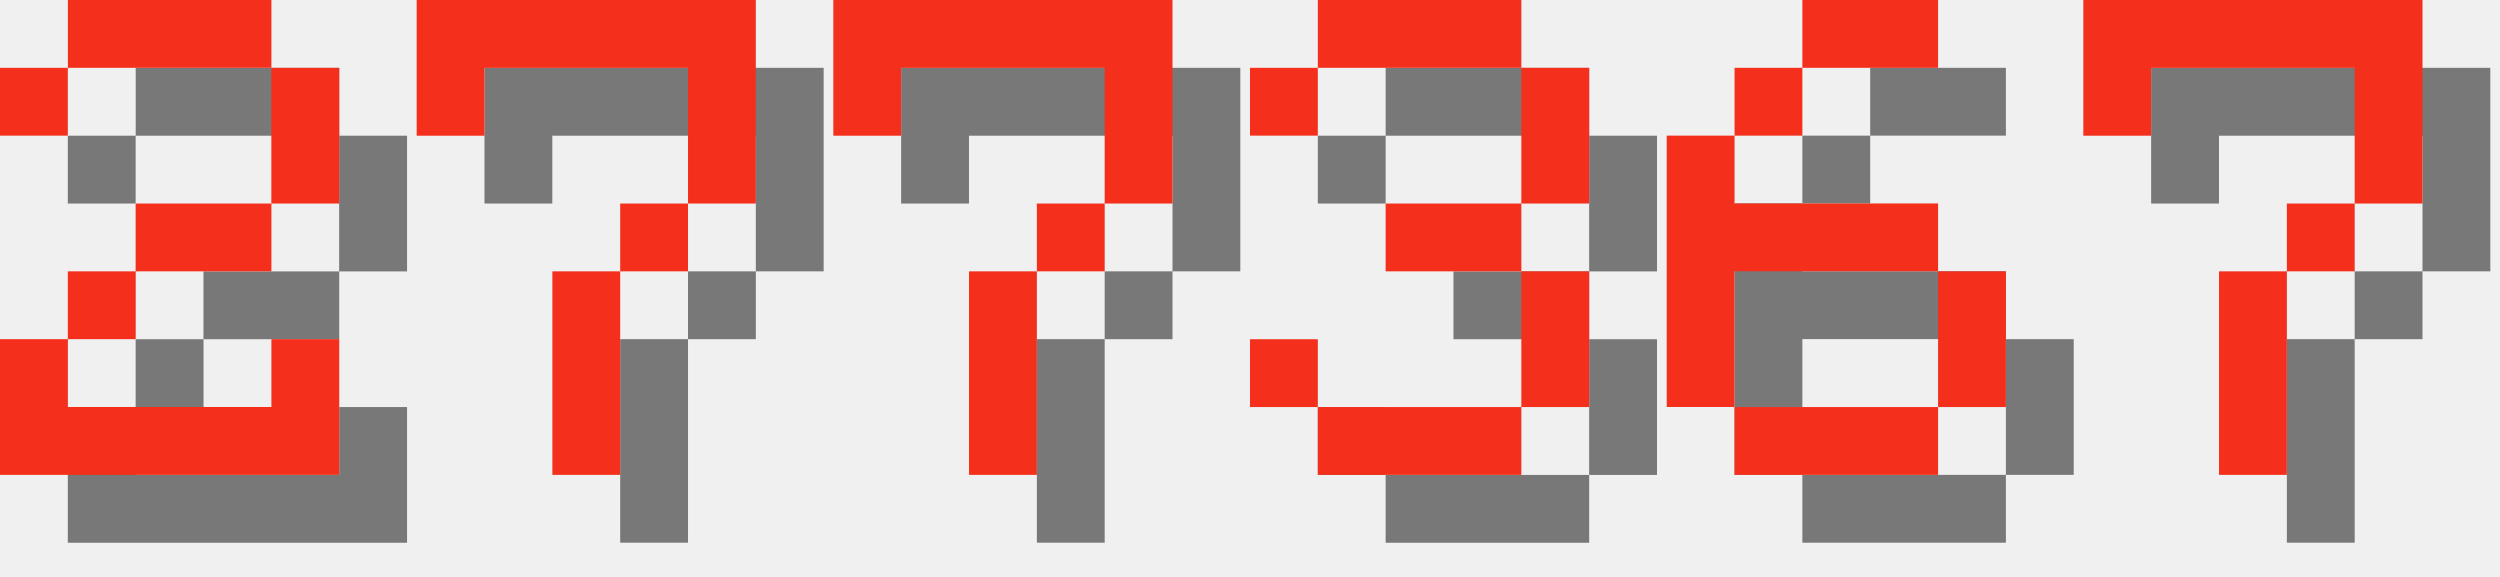
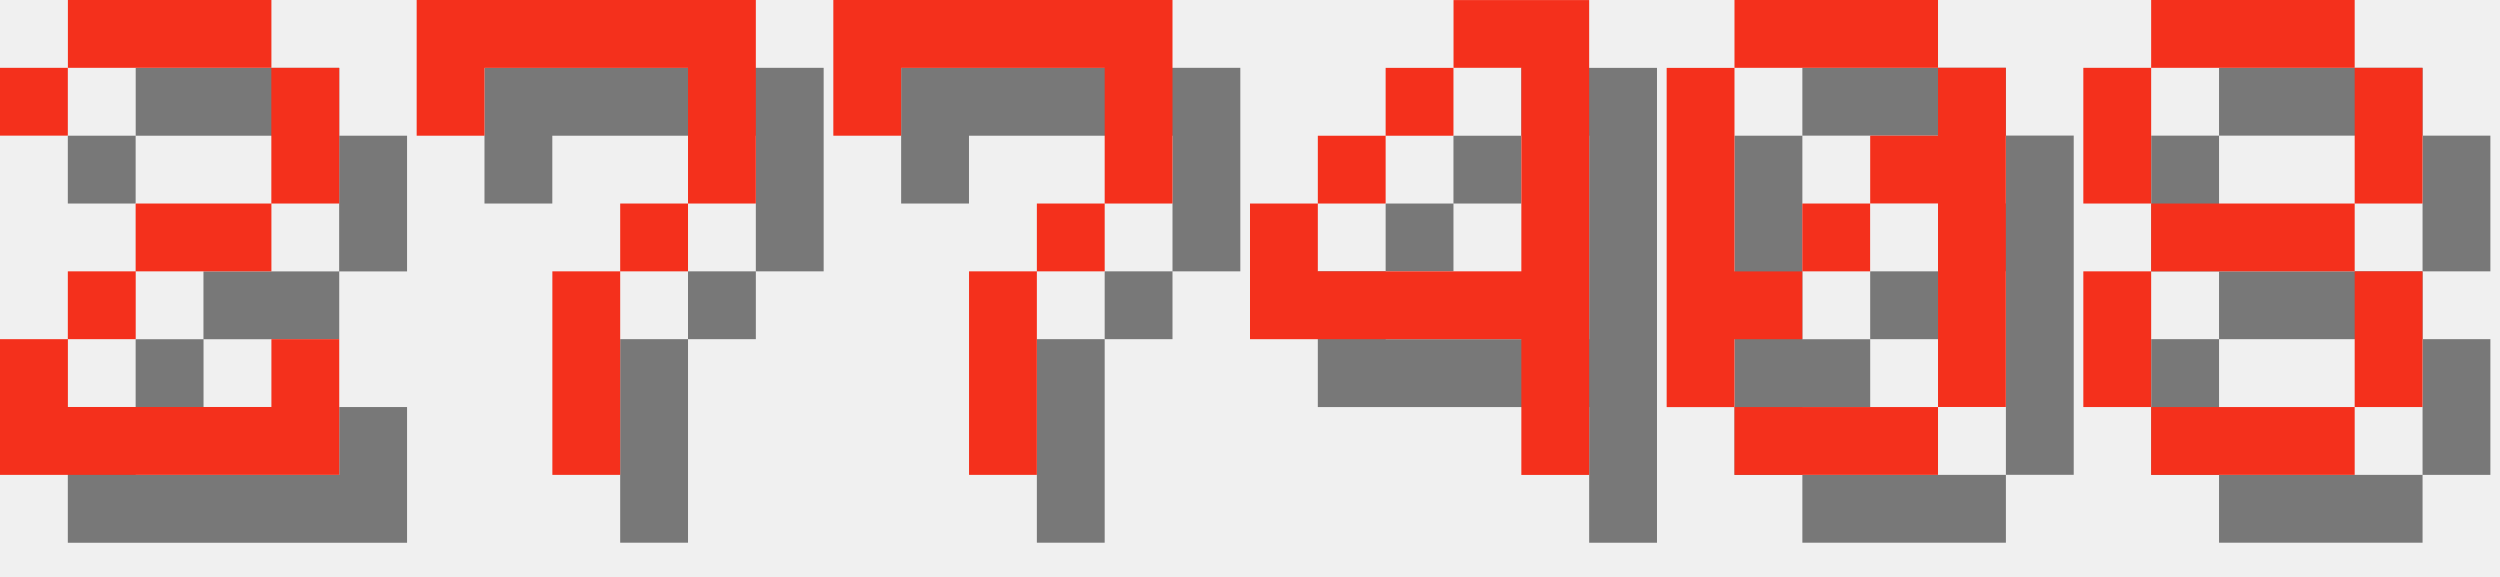
<svg xmlns="http://www.w3.org/2000/svg" version="1.1" width="156.0" height="36">
  <style>
        .text-foreground {
            fill: #F4301C;
        }
        .text-shadow {
            fill: #000000;
            fill-opacity: 0.5;
        }
    </style>
  <g class="digit" id="digit_2" transform="translate(0.0, 0), scale(4)">
    <path id="digit_2_shadow" class="text-shadow" d="m1.058 2.117v1.058h1.058v-1.058h3.175v2.117h-2.117v1.058h-1.058v1.058h-1.058v2.117h5.292v-2.117h-1.058v1.058h-3.175v-1.058h1.058v-1.058h2.117v-1.058h1.058v-2.117h-1.058v-1.058h-3.175v1.058h-1.058z" fill-opacity=".5" style="paint-order:stroke fill markers" />
    <path id="digit_2_fg" class="text-foreground" d="m0 1.058v1.058h1.058v-1.058h3.175v2.117h-2.117v1.058h-1.058v1.058h-1.058v2.117h5.292v-2.117h-1.058v1.058h-3.175v-1.058h1.058v-1.058h2.117v-1.058h1.058v-2.117h-1.058v-1.058h-3.175v1.058h-1.058z" fill="#fff" style="paint-order:stroke fill markers" />
  </g>
  <g class="digit" id="digit_7" transform="translate(26.0, 0), scale(4)">
    <path id="digit_7_shadow" class="text-shadow" d="m1.058 1.058 2e-6 2.117h1.058v-1.058h3.175v1.058l2e-7 1.058h-1.058v1.058h-1.058l4e-7 3.175 1.058 1e-7v-3.175h1.058v-1.058h1.058l5e-7 -1.058v-2.117z" fill-opacity=".5" style="paint-order:stroke fill markers" />
    <path id="digit_7_fg" class="text-foreground" d="m0 0 2e-6 2.117h1.058v-1.058h3.175v1.058l2e-7 1.058h-1.058v1.058h-1.058l4e-7 3.175 1.058 1e-7v-3.175h1.058v-1.058h1.058l5e-7 -1.058v-2.117z" fill="#fff" style="paint-order:stroke fill markers" />
  </g>
  <g class="digit" id="digit_7" transform="translate(52.0, 0), scale(4)">
    <path id="digit_7_shadow" class="text-shadow" d="m1.058 1.058 2e-6 2.117h1.058v-1.058h3.175v1.058l2e-7 1.058h-1.058v1.058h-1.058l4e-7 3.175 1.058 1e-7v-3.175h1.058v-1.058h1.058l5e-7 -1.058v-2.117z" fill-opacity=".5" style="paint-order:stroke fill markers" />
    <path id="digit_7_fg" class="text-foreground" d="m0 0 2e-6 2.117h1.058v-1.058h3.175v1.058l2e-7 1.058h-1.058v1.058h-1.058l4e-7 3.175 1.058 1e-7v-3.175h1.058v-1.058h1.058l5e-7 -1.058v-2.117z" fill="#fff" style="paint-order:stroke fill markers" />
  </g>
-   <g class="digit" id="digit_3" transform="translate(78.0, 0), scale(4)">
-     <path id="digit_3_shadow" class="text-shadow" d="m1.058 2.117v1.058h1.058v-1.058h3.175v2.117h-2.117v1.058h2.117v2.117h-3.175v-1.058h-1.058v1.058h1.058v1.058h3.175v-1.058h1.058v-2.117h-1.058v-1.058h1.058v-2.117h-1.058v-1.058h-3.175v1.058h-1.058z" fill-opacity=".5" style="paint-order:stroke fill markers" />
-     <path id="digit_3_fg" class="text-foreground" d="m0 1.058v1.058h1.058v-1.058h3.175v2.117h-2.117v1.058h2.117v2.117h-3.175v-1.058h-1.058v1.058h1.058v1.058h3.175v-1.058h1.058v-2.117h-1.058v-1.058h1.058v-2.117h-1.058v-1.058h-3.175v1.058h-1.058z" fill="#fff" style="paint-order:stroke fill markers" />
+   <g class="digit" id="digit_4" transform="translate(78.0, 0), scale(4)">
+     <path id="digit_4_shadow" class="text-shadow" d="m4.233 1.058v1.058h1.058v3.175h-3.175v-1.058h-1.058v2.117h4.233v2.117h1.058v-7.408h-2.117zm-2.117 3.175h1.058v-1.058h-1.058v1.058zm1.058-1.058h1.058v-1.058h-1.058v1.058z" fill-opacity=".5" style="paint-order:stroke fill markers" />
+     <path id="digit_4_fg" class="text-foreground" d="m3.175 0v1.058h1.058v3.175h-3.175v-1.058h-1.058v2.117h4.233v2.117h1.058v-7.408h-2.117zm-2.117 3.175h1.058v-1.058h-1.058v1.058zm1.058-1.058h1.058v-1.058h-1.058v1.058z" fill="#fff" style="paint-order:stroke fill markers" />
  </g>
-   <g class="digit" id="digit_6" transform="translate(104.0, 0), scale(4)">
-     <path id="digit_6_shadow" class="text-shadow" d="m3.175 1.058v1.058h2.117v-1.058h-2.117zm0 1.058h-1.058v1.058h1.058v-1.058zm-1.058 1.058h-1.058v4.233h1.058v-2.117h3.175v-1.058h-3.175v-1.058zm3.175 2.117v2.117h1.058v-2.117h-1.058zm0 2.117h-3.175v1.058h3.175v-1.058z" fill-opacity=".5" style="paint-order:stroke fill markers" />
-     <path id="digit_6_fg" class="text-foreground" d="m2.117 0v1.058h2.117v-1.058h-2.117zm0 1.058h-1.058v1.058h1.058v-1.058zm-1.058 1.058h-1.058v4.233h1.058v-2.117h3.175v-1.058h-3.175v-1.058zm3.175 2.117v2.117h1.058v-2.117h-1.058zm0 2.117h-3.175v1.058h3.175v-1.058z" fill="#fff" style="paint-order:stroke fill markers" />
+   <g class="digit" id="digit_0" transform="translate(104.0, 0), scale(4)">
+     <path id="digit_0_shadow" class="text-shadow" d="m2.117 1.058v1.058h3.175v-1.058h-3.175zm3.175 1.058v1.058h-1.058v1.058h1.058v3.175h1.058v-5.292h-1.058zm0 5.292h-3.175v1.058h3.175v-1.058zm-3.175 0v-1.058h1.058v-1.058h-1.058v-3.175h-1.058v5.292h1.058zm1.058-2.117h1.058v-1.058h-1.058v1.058z" fill-opacity=".5" style="paint-order:stroke fill markers" />
+     <path id="digit_0_fg" class="text-foreground" d="m1.058 0v1.058h3.175v-1.058h-3.175zm3.175 1.058v1.058h-1.058v1.058h1.058v3.175h1.058v-5.292h-1.058zm0 5.292h-3.175v1.058h3.175v-1.058zm-3.175 0v-1.058h1.058v-1.058h-1.058v-3.175h-1.058v5.292h1.058zm1.058-2.117h1.058v-1.058h-1.058v1.058z" fill="#fff" style="paint-order:stroke fill markers" />
  </g>
-   <g class="digit" id="digit_7" transform="translate(130.0, 0), scale(4)">
-     <path id="digit_7_shadow" class="text-shadow" d="m1.058 1.058 2e-6 2.117h1.058v-1.058h3.175v1.058l2e-7 1.058h-1.058v1.058h-1.058l4e-7 3.175 1.058 1e-7v-3.175h1.058v-1.058h1.058l5e-7 -1.058v-2.117z" fill-opacity=".5" style="paint-order:stroke fill markers" />
-     <path id="digit_7_fg" class="text-foreground" d="m0 0 2e-6 2.117h1.058v-1.058h3.175v1.058l2e-7 1.058h-1.058v1.058h-1.058l4e-7 3.175 1.058 1e-7v-3.175h1.058v-1.058h1.058l5e-7 -1.058v-2.117z" fill="#fff" style="paint-order:stroke fill markers" />
+   <g class="digit" id="digit_8" transform="translate(130.0, 0), scale(4)">
+     <path id="digit_8_shadow" class="text-shadow" d="m2.117 1.058v1.058h3.175v-1.058h-3.175zm3.175 1.058v2.117h1.058v-2.117h-1.058zm0 2.117h-3.175v1.058h3.175v-1.058zm0 1.058v2.117h1.058v-2.117h-1.058zm0 2.117h-3.175v1.058h3.175v-1.058zm-3.175 0v-2.117h-1.058v2.117h1.058zm0-3.175v-2.117h-1.058v2.117h1.058z" fill-opacity=".5" style="paint-order:stroke fill markers" />
+     <path id="digit_8_fg" class="text-foreground" d="m1.058 0v1.058h3.175v-1.058h-3.175zm3.175 1.058v2.117h1.058v-2.117h-1.058zm0 2.117h-3.175v1.058h3.175v-1.058zm0 1.058v2.117h1.058v-2.117h-1.058zm0 2.117h-3.175v1.058h3.175v-1.058zm-3.175 0v-2.117h-1.058v2.117h1.058zm0-3.175v-2.117h-1.058v2.117h1.058z" fill="#fff" style="paint-order:stroke fill markers" />
  </g>
</svg>
